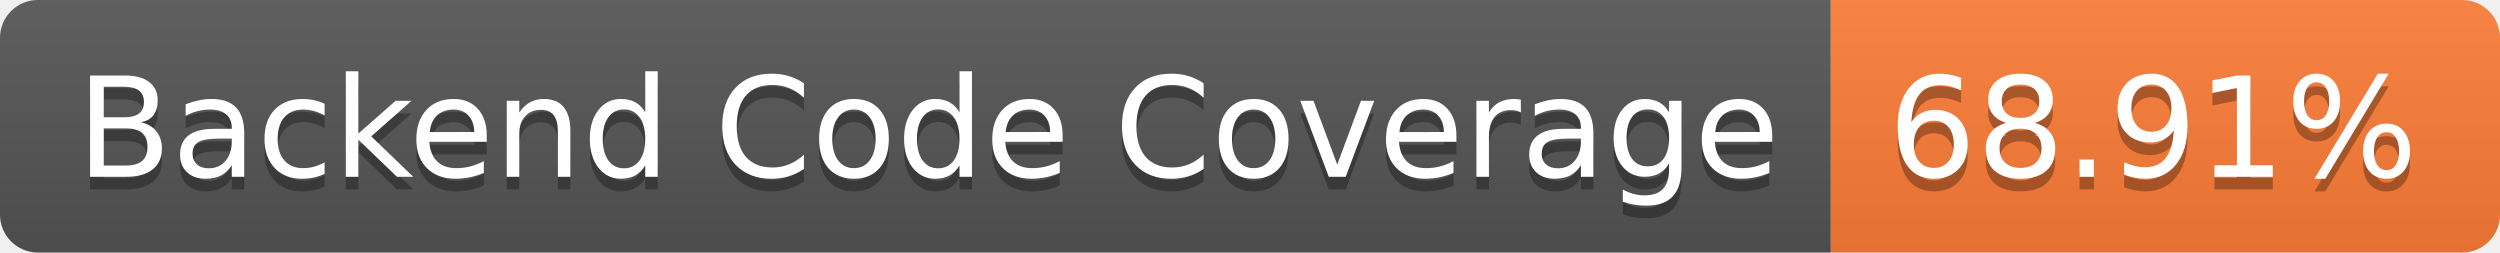
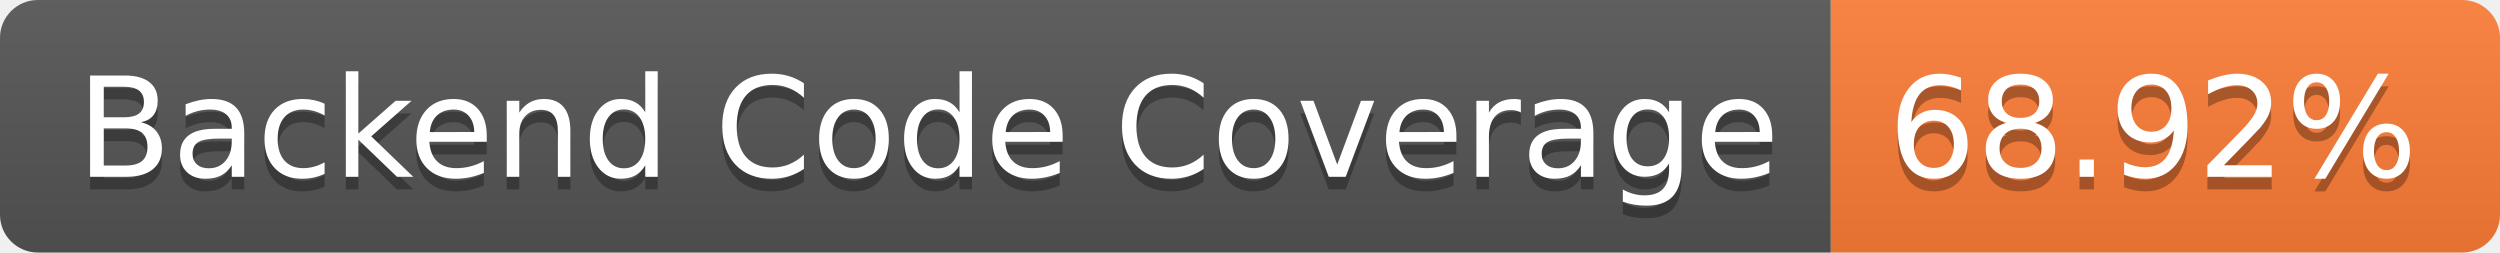
- <svg xmlns="http://www.w3.org/2000/svg" width="198" height="20" role="img" aria-label="Backend Code Coverage: 68.91%">
+ <svg xmlns="http://www.w3.org/2000/svg" width="198" height="20" role="img" aria-label="Backend Code Coverage: 68.92%">
  <linearGradient id="s" x2="0" y2="100%">
    <stop offset="0" stop-color="#bbb" stop-opacity=".1" />
    <stop offset="1" stop-opacity=".1" />
  </linearGradient>
  <clipPath id="r">
    <rect width="198" height="20" rx="3" fill="#fff" />
  </clipPath>
  <g clip-path="url(#r)">
    <rect width="145" height="20" fill="#555" />
    <rect x="145" width="53" height="20" fill="#fe7d37" />
    <rect width="198" height="20" fill="url(#s)" />
  </g>
  <g fill="#fff" text-anchor="middle" font-family="Verdana,Geneva,DejaVu Sans,sans-serif" text-rendering="geometricPrecision" font-size="110">
    <text aria-hidden="true" x="735" y="150" fill="#010101" fill-opacity=".3" transform="scale(.1)" textLength="1350">Backend Code Coverage</text>
    <text x="735" y="140" transform="scale(.1)" fill="#fff" textLength="1350">Backend Code Coverage</text>
-     <text aria-hidden="true" x="1705" y="150" fill="#010101" fill-opacity=".3" transform="scale(.1)" textLength="430">68.91%</text>
-     <text x="1705" y="140" transform="scale(.1)" fill="#fff" textLength="430">68.91%</text>
+     <text aria-hidden="true" x="1705" y="150" fill="#010101" fill-opacity=".3" transform="scale(.1)" textLength="430">68.92%</text>
+     <text x="1705" y="140" transform="scale(.1)" fill="#fff" textLength="430">68.92%</text>
  </g>
</svg>
